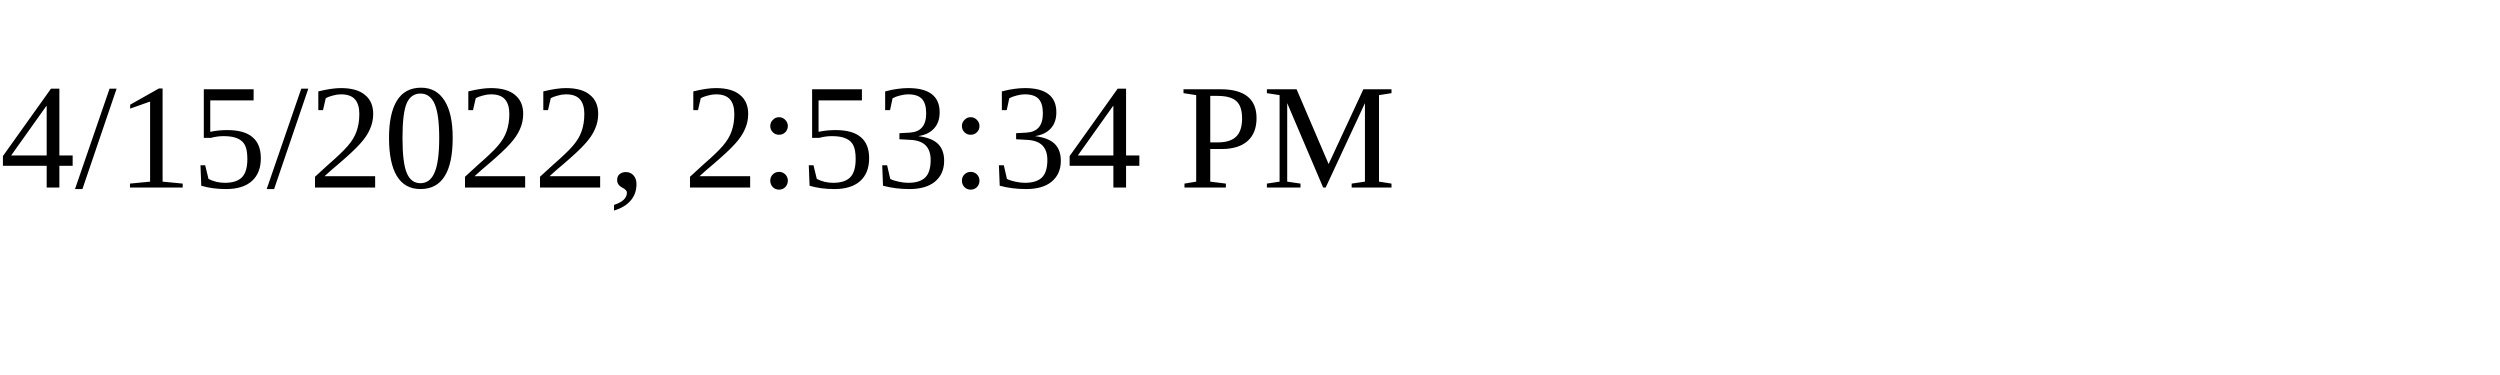
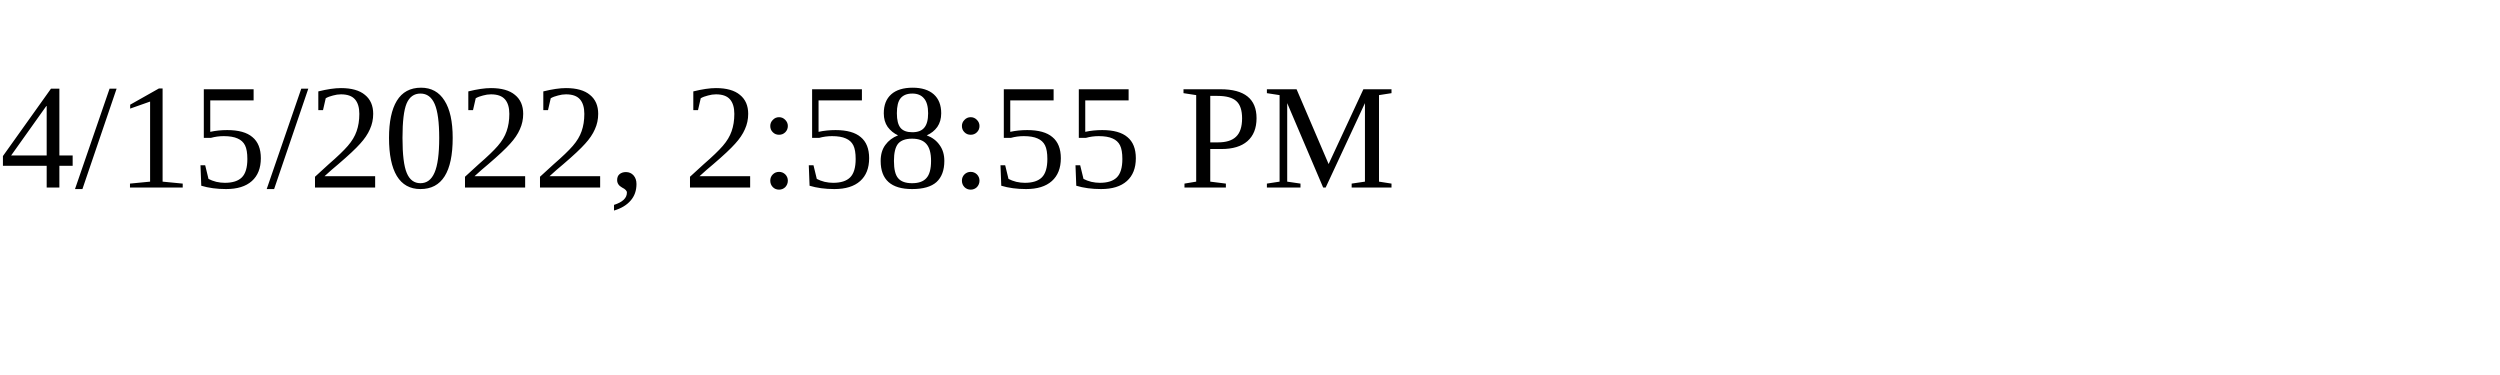
<svg xmlns="http://www.w3.org/2000/svg" height="30" width="200">
-   <text x="0" y="15">4/15/2022, 2:53:34 PM</text>
+   <text x="0" y="15">4/15/2022, 2:58:55 PM</text>
</svg>
